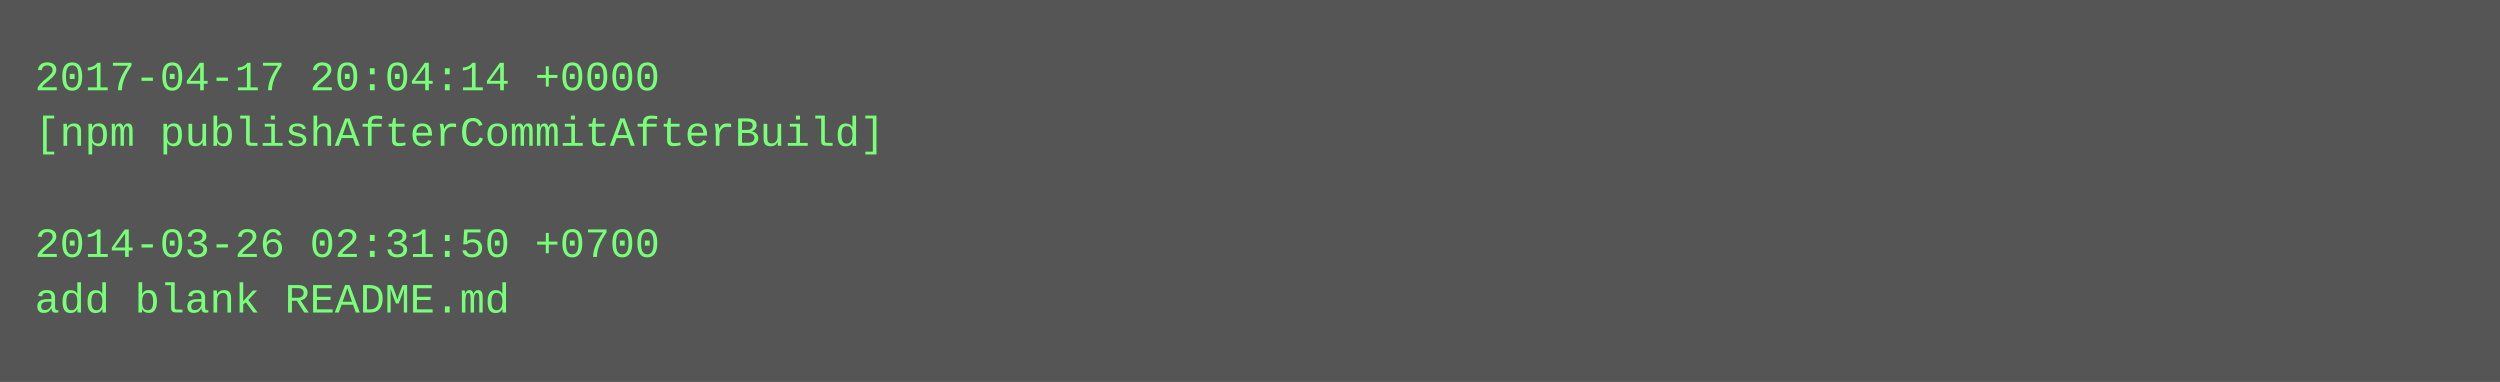
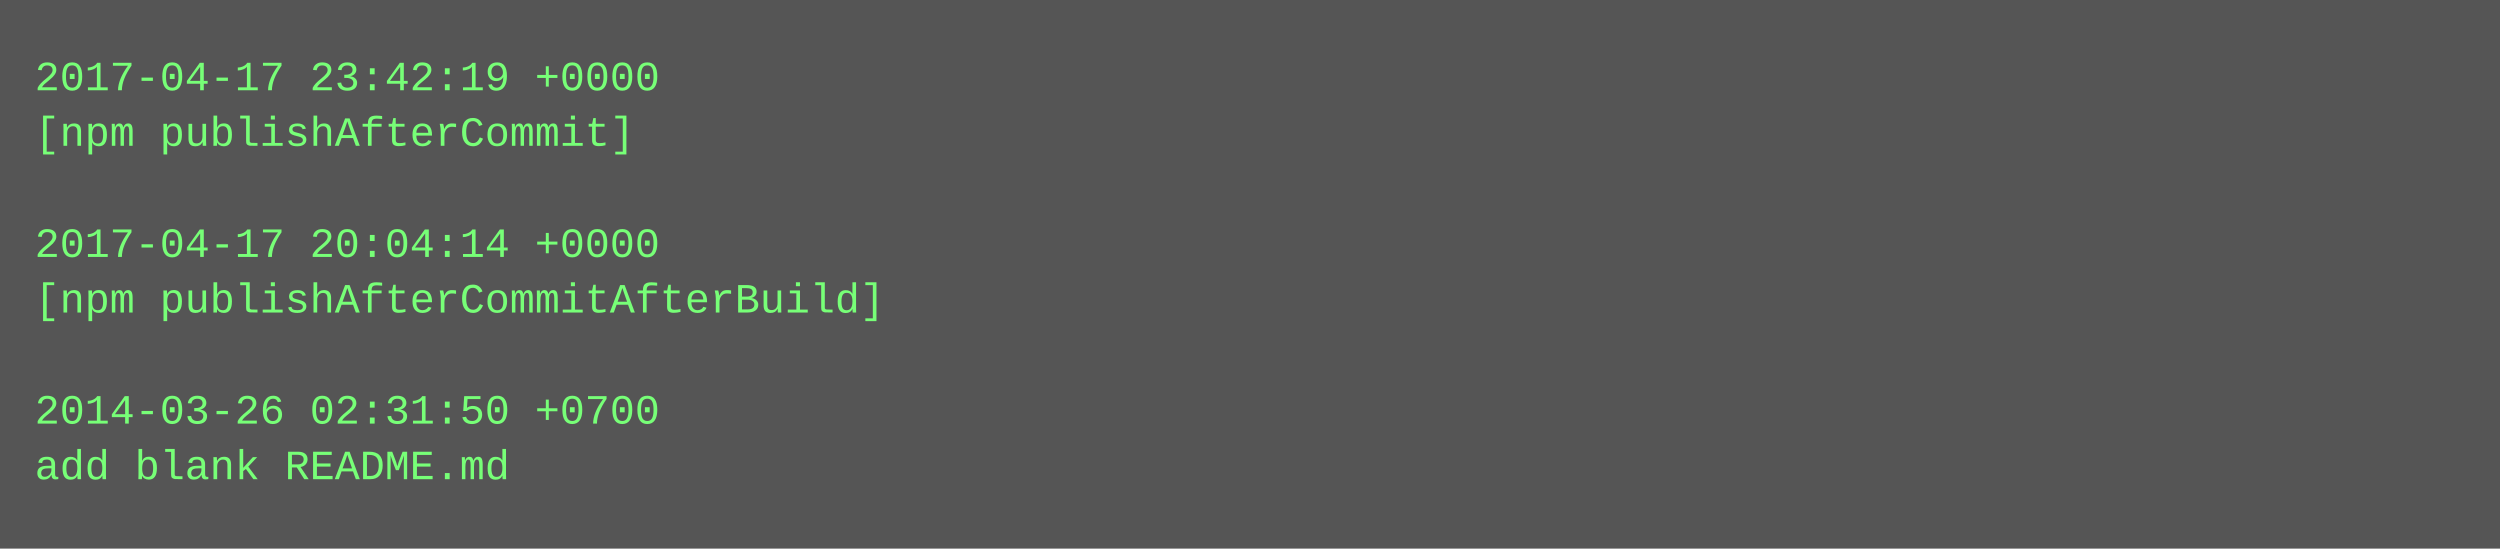
- <svg xmlns="http://www.w3.org/2000/svg" height="110" width="720">
-   <rect height="110" fill="#555" width="720" />
+ <svg xmlns="http://www.w3.org/2000/svg" height="158" width="720">
+   <rect height="158" fill="#555" width="720" />
  <text fill="#7f7" font-family="Courier New" font-size="12" xml:space="preserve">
-     <tspan x="10" y="26">2017-04-17 20:04:14 +0000</tspan>
-     <tspan x="10" y="42">[npm publishAfterCommitAfterBuild]</tspan>
+     <tspan x="10" y="26">2017-04-17 23:42:19 +0000</tspan>
+     <tspan x="10" y="42">[npm publishAfterCommit]</tspan>
    <tspan x="10" y="58" />
-     <tspan x="10" y="74">2014-03-26 02:31:50 +0700</tspan>
-     <tspan x="10" y="90">add blank README.md</tspan>
+     <tspan x="10" y="74">2017-04-17 20:04:14 +0000</tspan>
+     <tspan x="10" y="90">[npm publishAfterCommitAfterBuild]</tspan>
+     <tspan x="10" y="106" />
+     <tspan x="10" y="122">2014-03-26 02:31:50 +0700</tspan>
+     <tspan x="10" y="138">add blank README.md</tspan>
  </text>
</svg>
